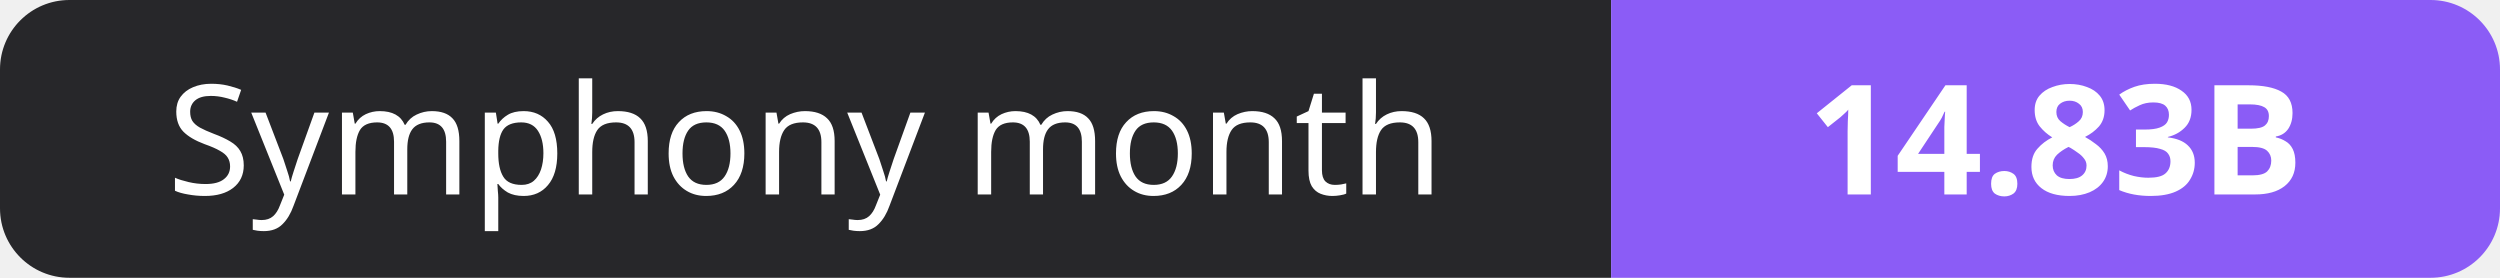
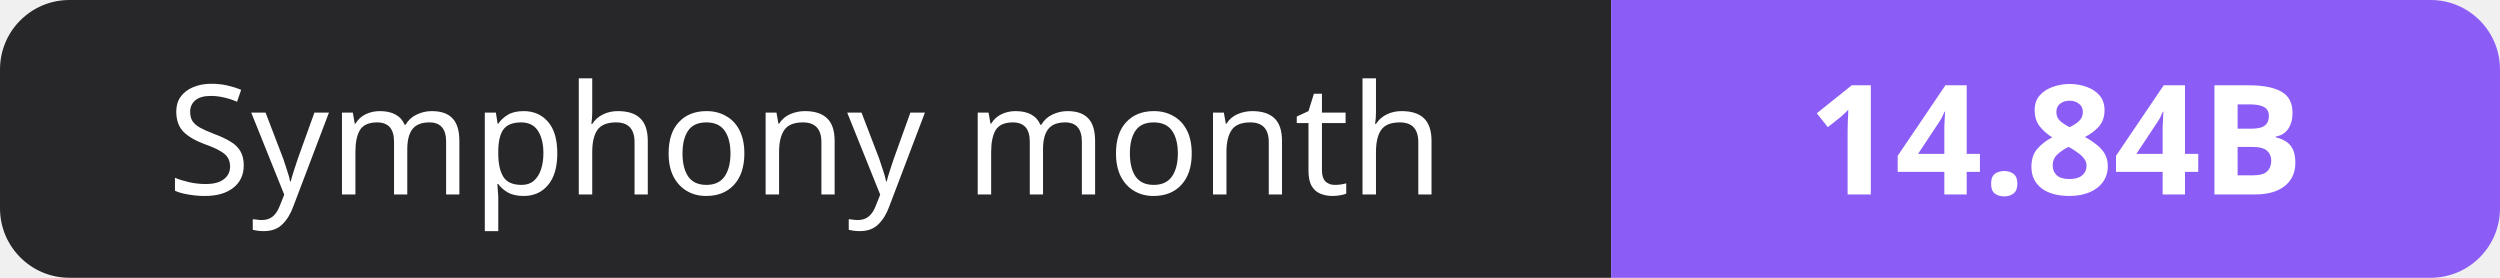
- <svg xmlns="http://www.w3.org/2000/svg" width="180" height="20" role="img" aria-label="Symphony month: 14.83B">
+ <svg xmlns="http://www.w3.org/2000/svg" width="180" height="20" role="img" aria-label="Symphony month: 14.84B">
  <clipPath id="r">
    <rect width="180" height="20" rx="5" fill="#fff" />
  </clipPath>
  <g clip-path="url(#r)">
    <rect width="116" height="20" fill="#27272a" />
    <rect x="116" width="64" height="20" fill="#8b5cf6" />
  </g>
  <g fill="#fff" text-anchor="middle" font-family="Verdana,Geneva,sans-serif" font-size="11">
    <text x="58.0" y="14">Symphony month</text>
-     <text x="148.0" y="14" font-weight="700">14.83B</text>
+     <text x="148.0" y="14" font-weight="700">14.84B</text>
  </g>
</svg>
